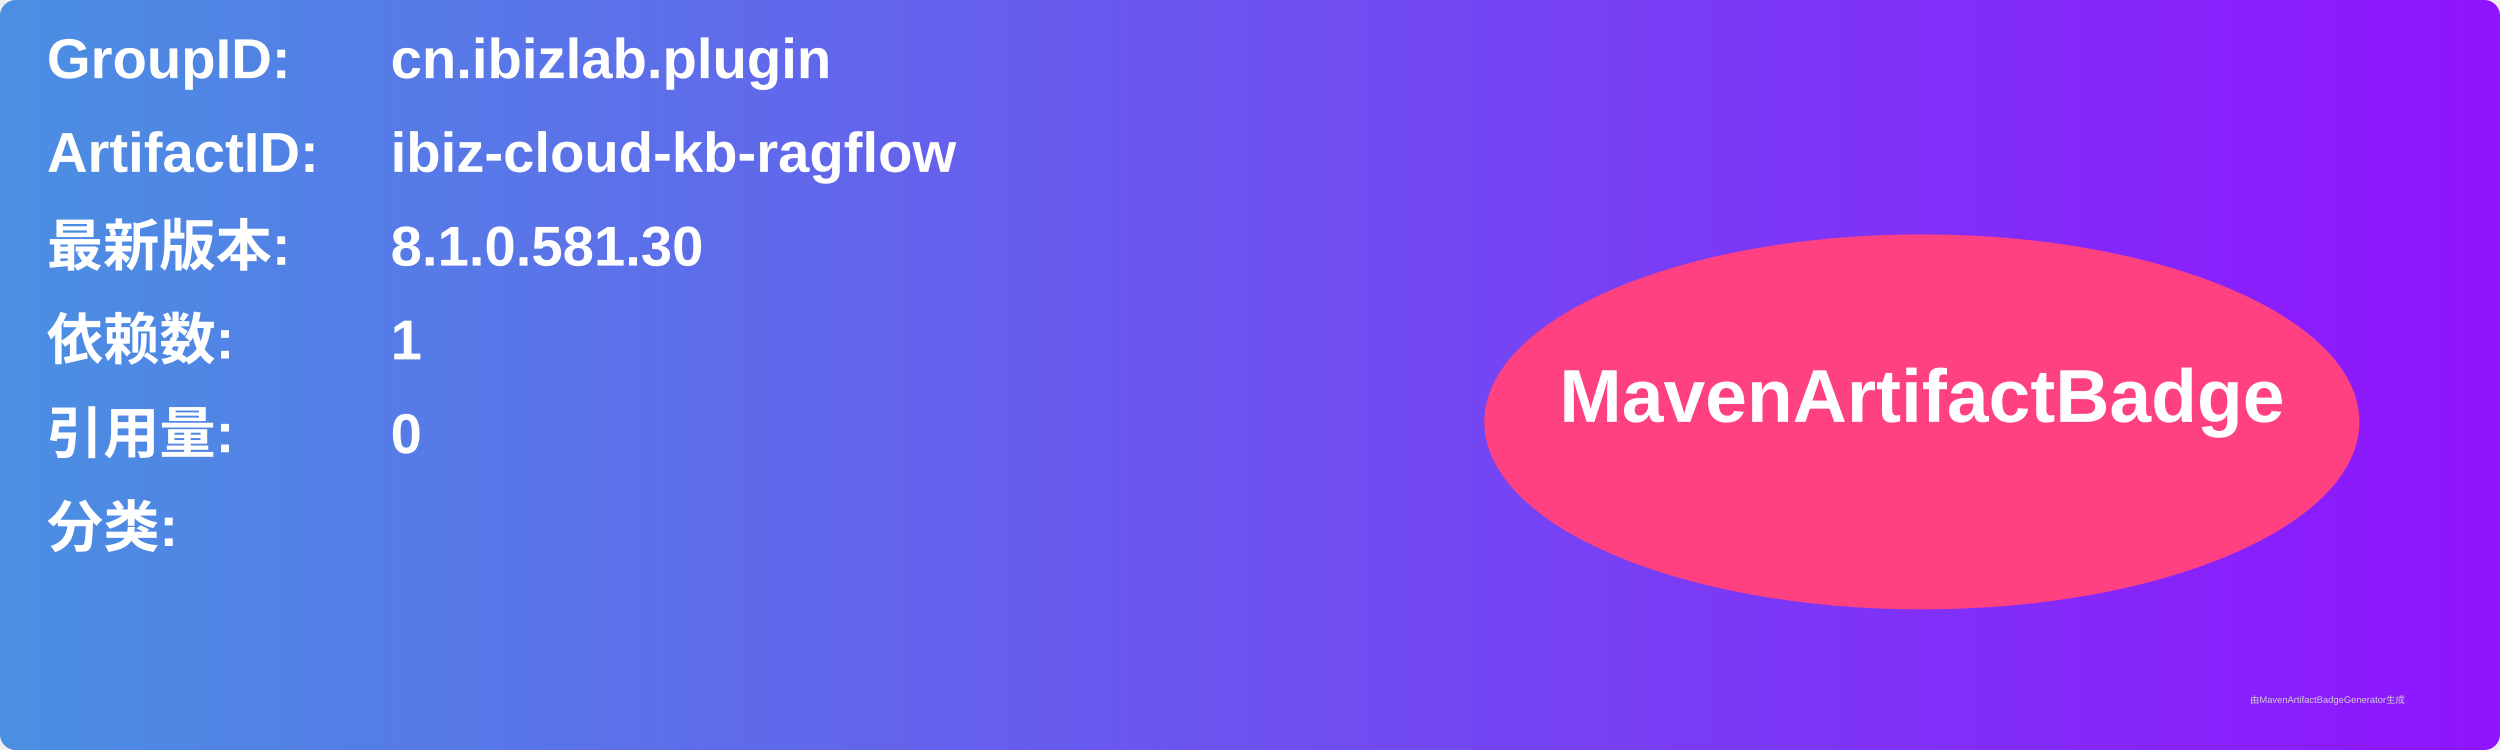
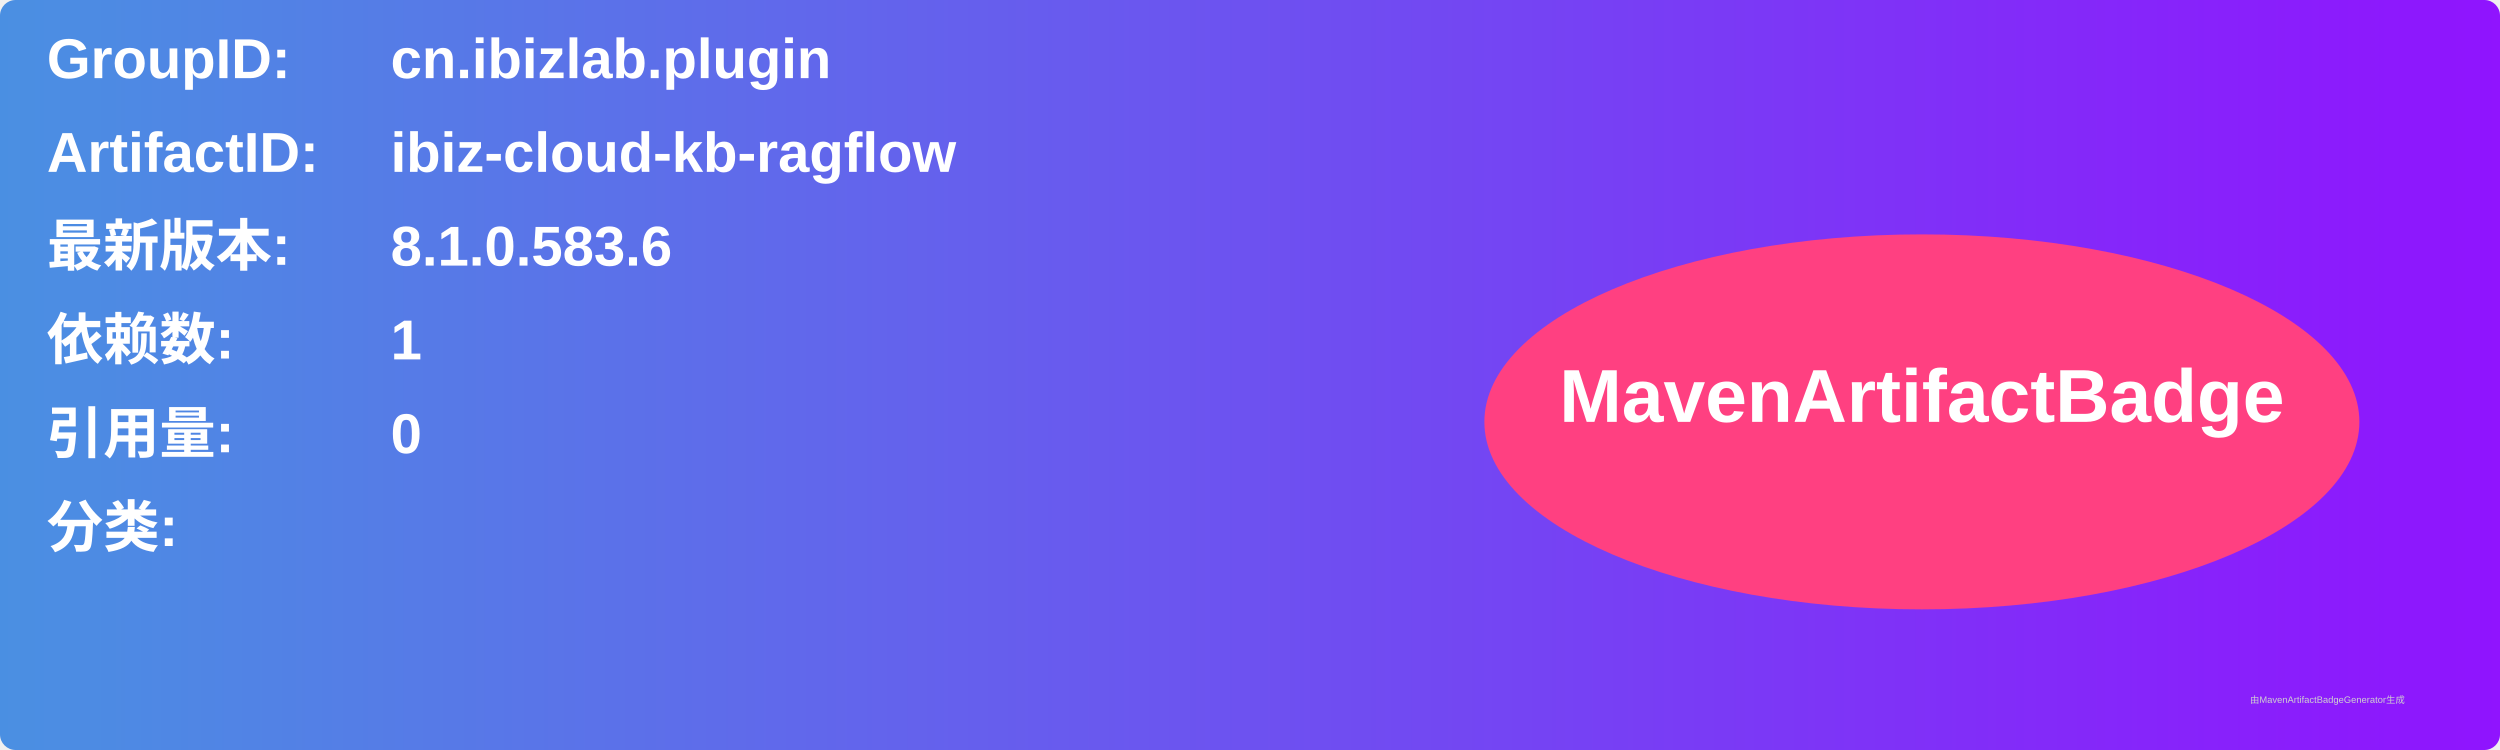
<svg xmlns="http://www.w3.org/2000/svg" width="800" height="240" viewBox="0 0 800 240">
  <linearGradient id="grad" x1="0%" y1="0%" x2="100%" y2="0%">
    <stop offset="0%" stop-color="#4a90e2" />
    <stop offset="100%" stop-color="#9013fe" />
  </linearGradient>
  <rect width="100%" height="100%" rx="5" ry="5" fill="url(#grad)" />
  <g transform="translate(15, 15)">
    <text x="0" y="10" font-family="Arial" font-size="18" fill="white" font-weight="bold" width="260">GroupID:</text>
    <text x="110" y="10" font-family="Arial" font-size="18" fill="white" font-weight="bold" width="460">cn.ibizlab.plugin</text>
    <text x="0" y="40" font-family="Arial" font-size="18" fill="white" font-weight="bold" width="260">ArtifactID:</text>
    <text x="110" y="40" font-family="Arial" font-size="18" fill="white" font-weight="bold" width="460">ibiz-cloud-kb-ragflow</text>
    <text x="0" y="70" font-family="Arial" font-size="18" fill="white" font-weight="bold">最新版本:</text>
    <text x="110" y="70" font-family="Arial" font-size="18" fill="white" font-weight="bold">
-       <tspan font-weight="bold">8.1.0.581.30</tspan>
+       <tspan font-weight="bold">8.1.0.583.6</tspan>
    </text>
    <text x="0" y="100" font-family="Arial" font-size="18" fill="white" font-weight="bold">依赖数: </text>
    <text x="110" y="100" font-family="Arial" font-size="18" fill="white">
      <tspan font-weight="bold">1</tspan>
    </text>
    <text x="0" y="130" font-family="Arial" font-size="18" fill="white" font-weight="bold">引用量: </text>
    <text x="110" y="130" font-family="Arial" font-size="18" fill="white">
      <tspan font-weight="bold">0</tspan>
    </text>
    <text x="0" y="160" font-family="Arial" font-size="18" fill="white" font-weight="bold">分类:</text>
    <text x="10" y="190" font-family="Arial" font-size="10" fill="white">
      <tspan font-weight="bold" />
    </text>
    <ellipse cx="600" cy="120" rx="140" ry="60" fill="#ff4081" />
    <text x="600" y="120" text-anchor="middle" font-family="Arial" font-size="24" fill="white" font-weight="bold">MavenArtifactBadge</text>
  </g>
  <text x="720" y="225" font-family="Arial" font-size="3" fill="#d0d0d0">由MavenArtifactBadgeGenerator生成</text>
</svg>
